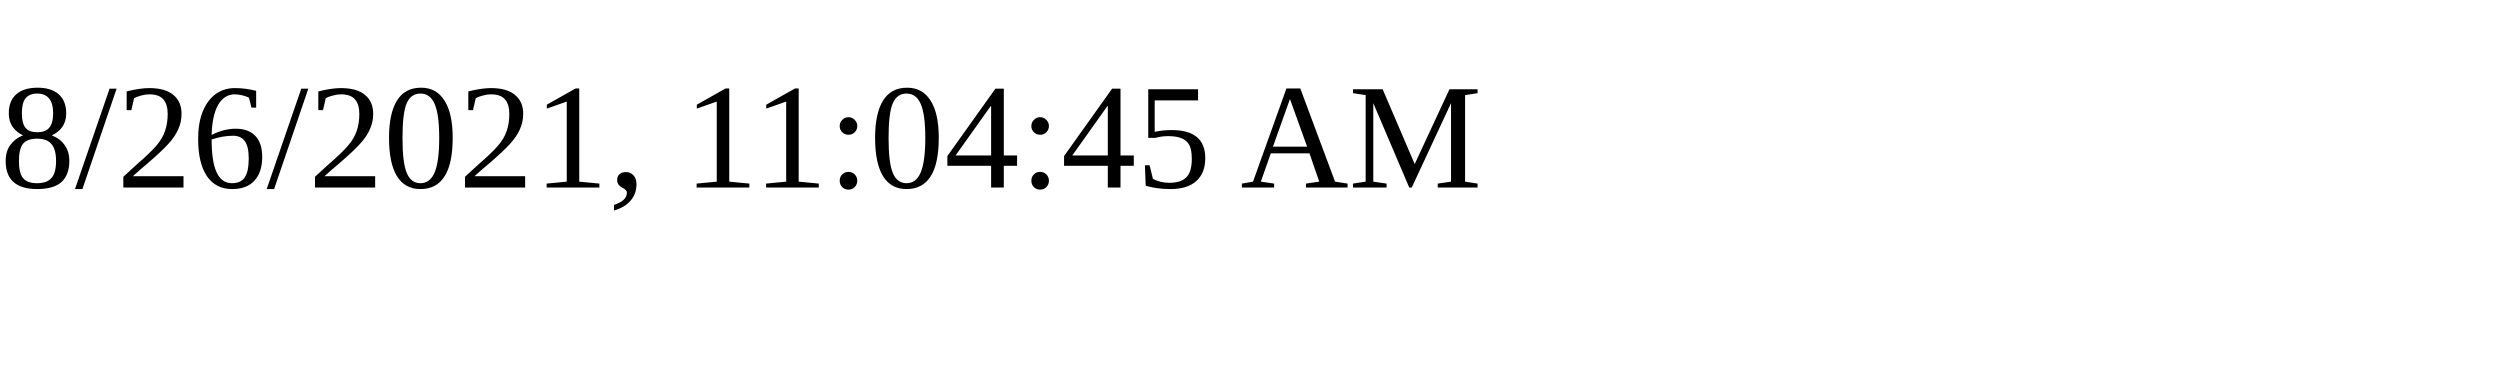
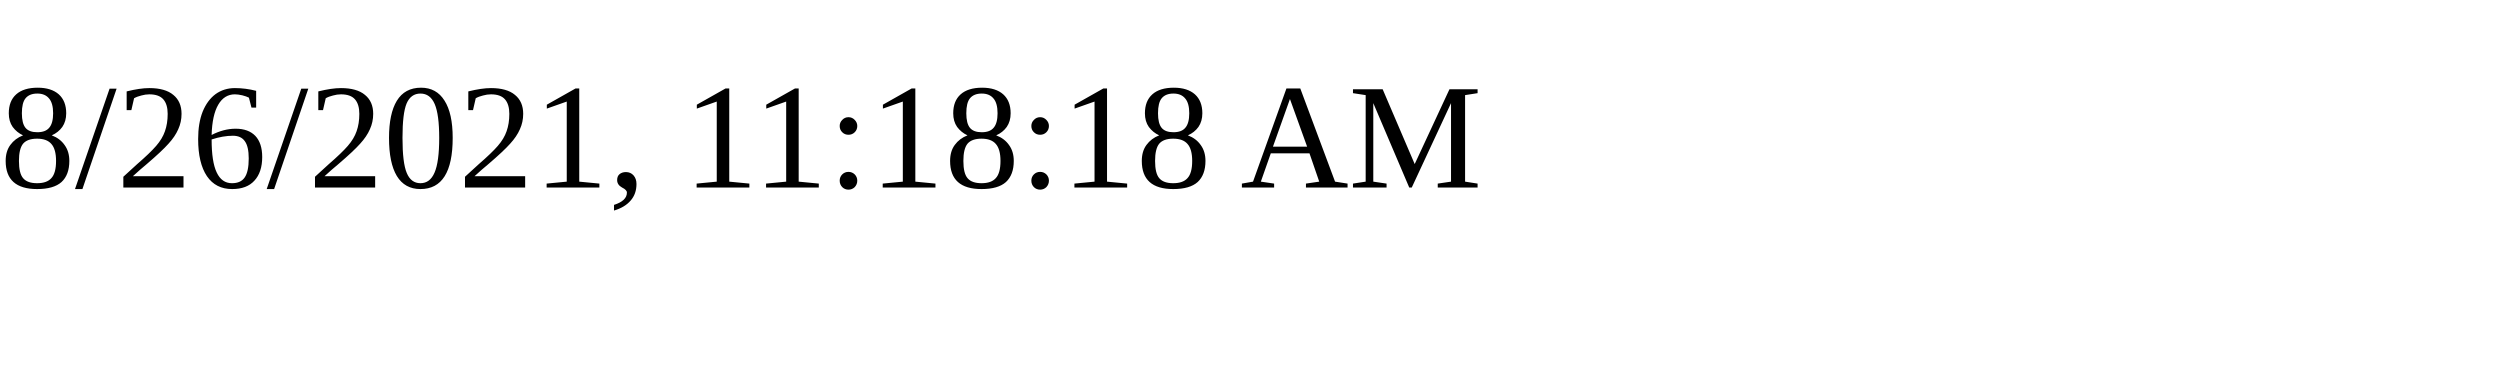
<svg xmlns="http://www.w3.org/2000/svg" height="30" width="200">
-   <text x="0" y="15">8/26/2021, 11:04:45 AM</text>
+   <text x="0" y="15">8/26/2021, 11:18:18 AM</text>
</svg>
